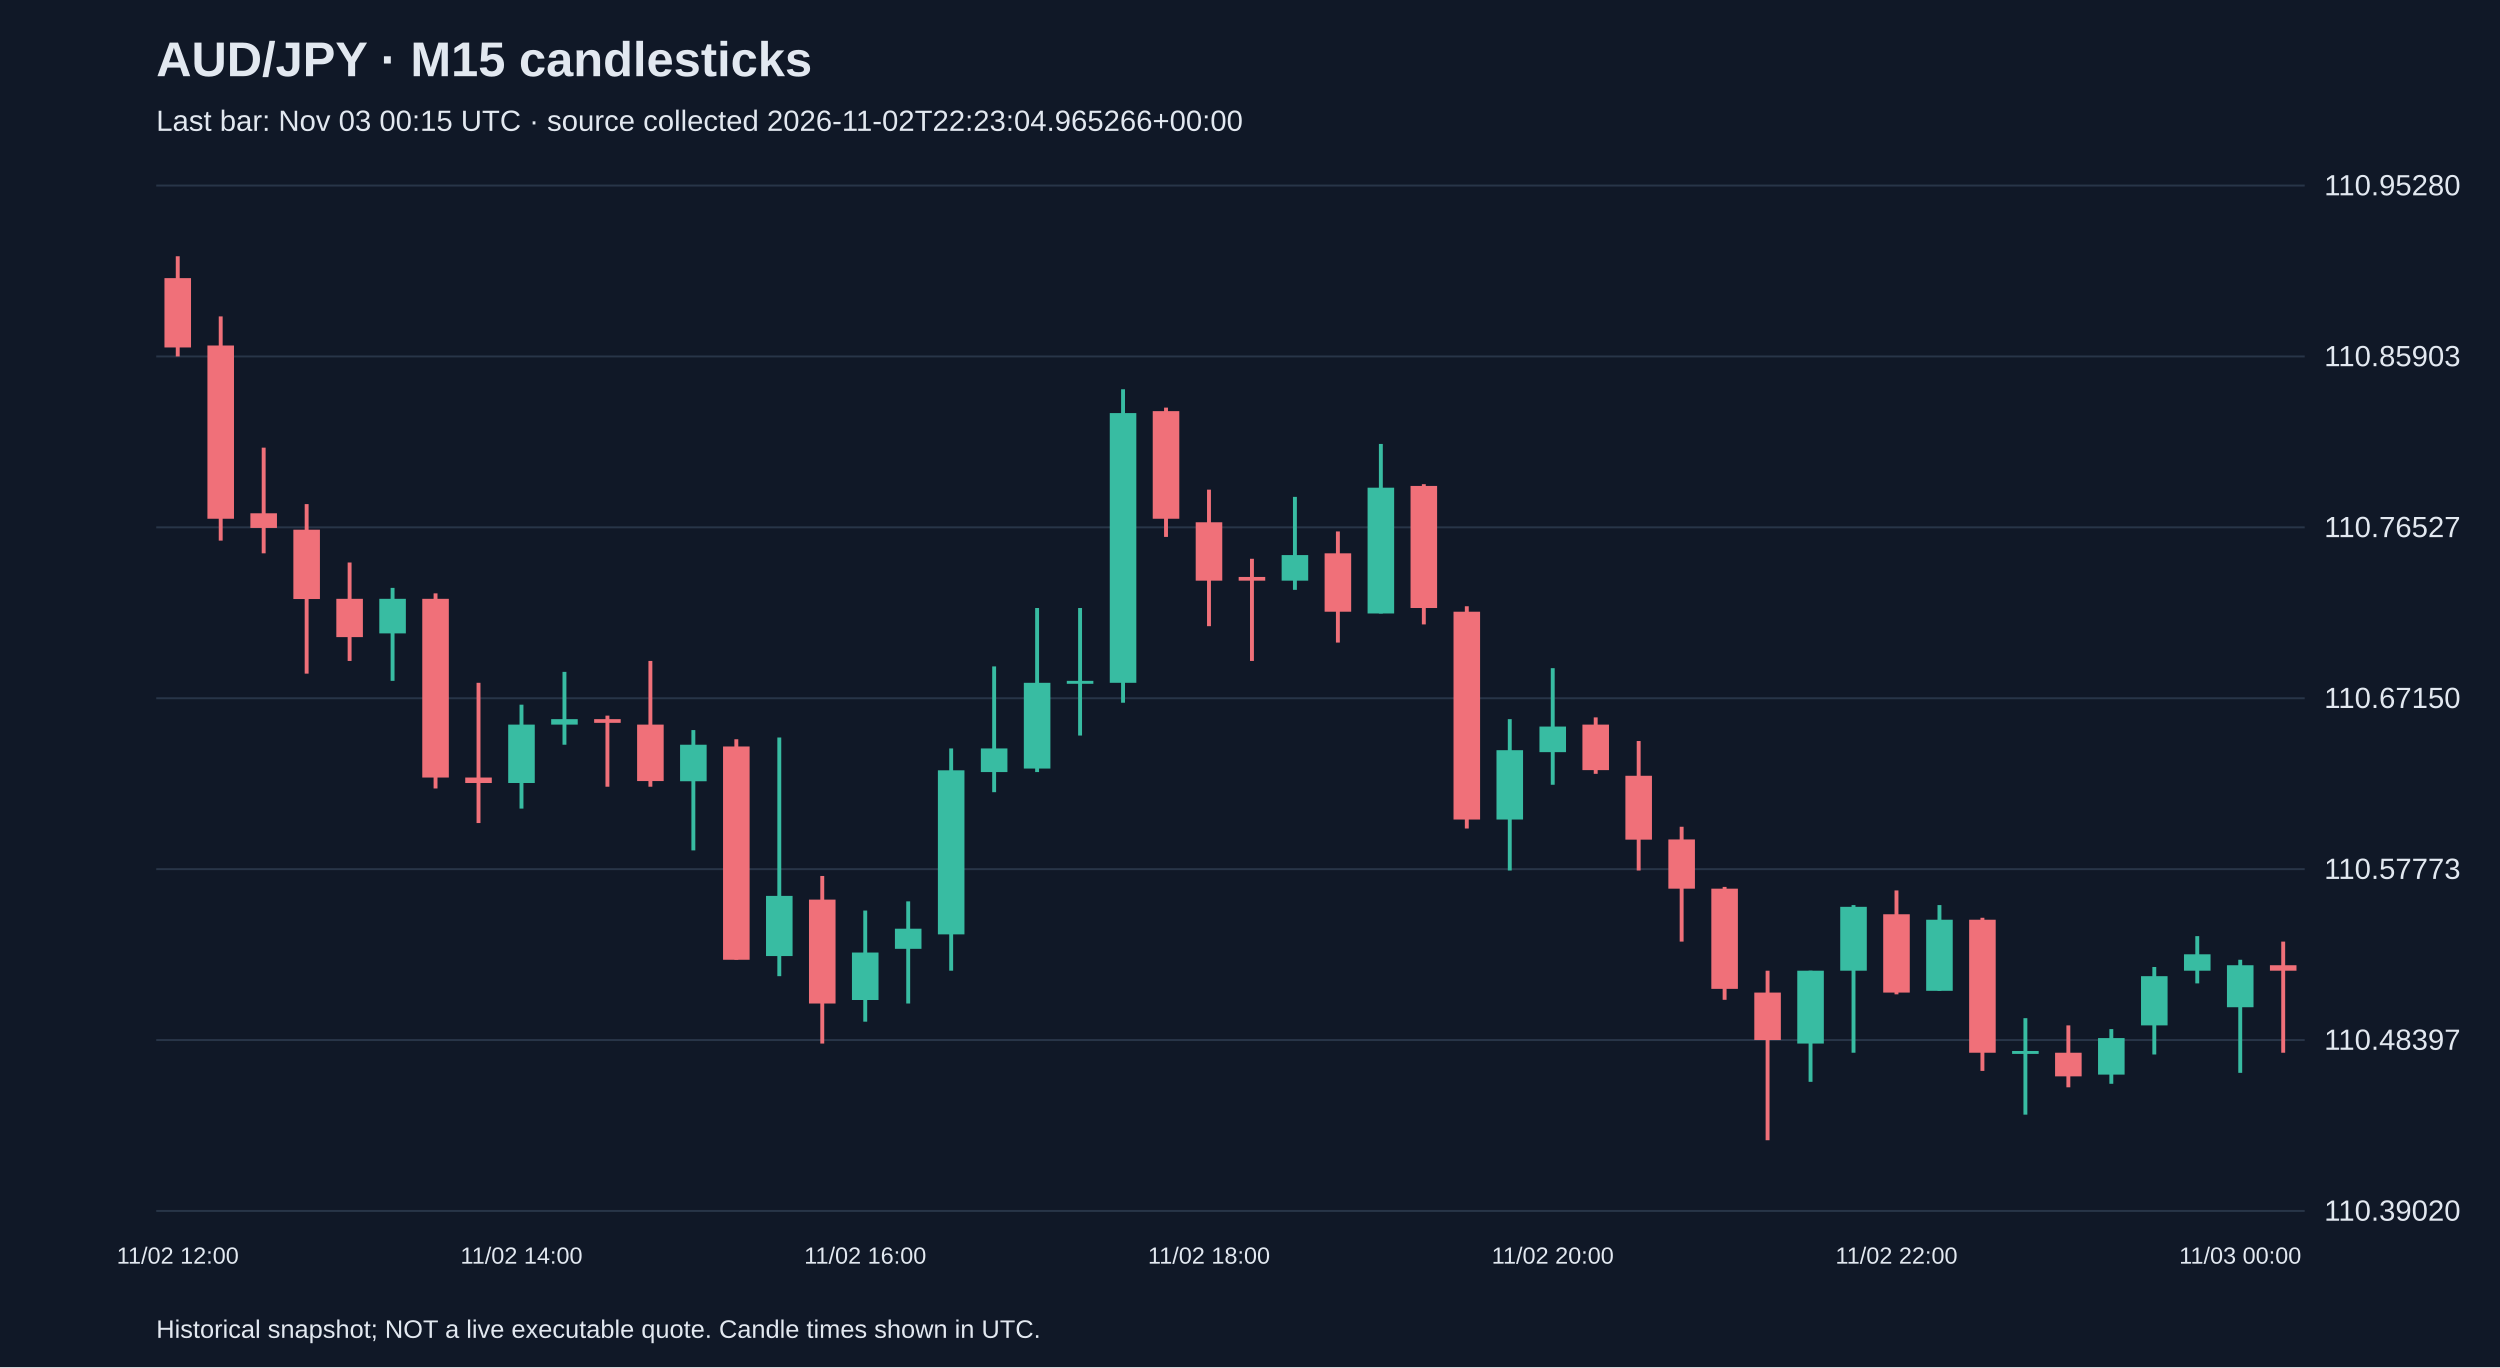
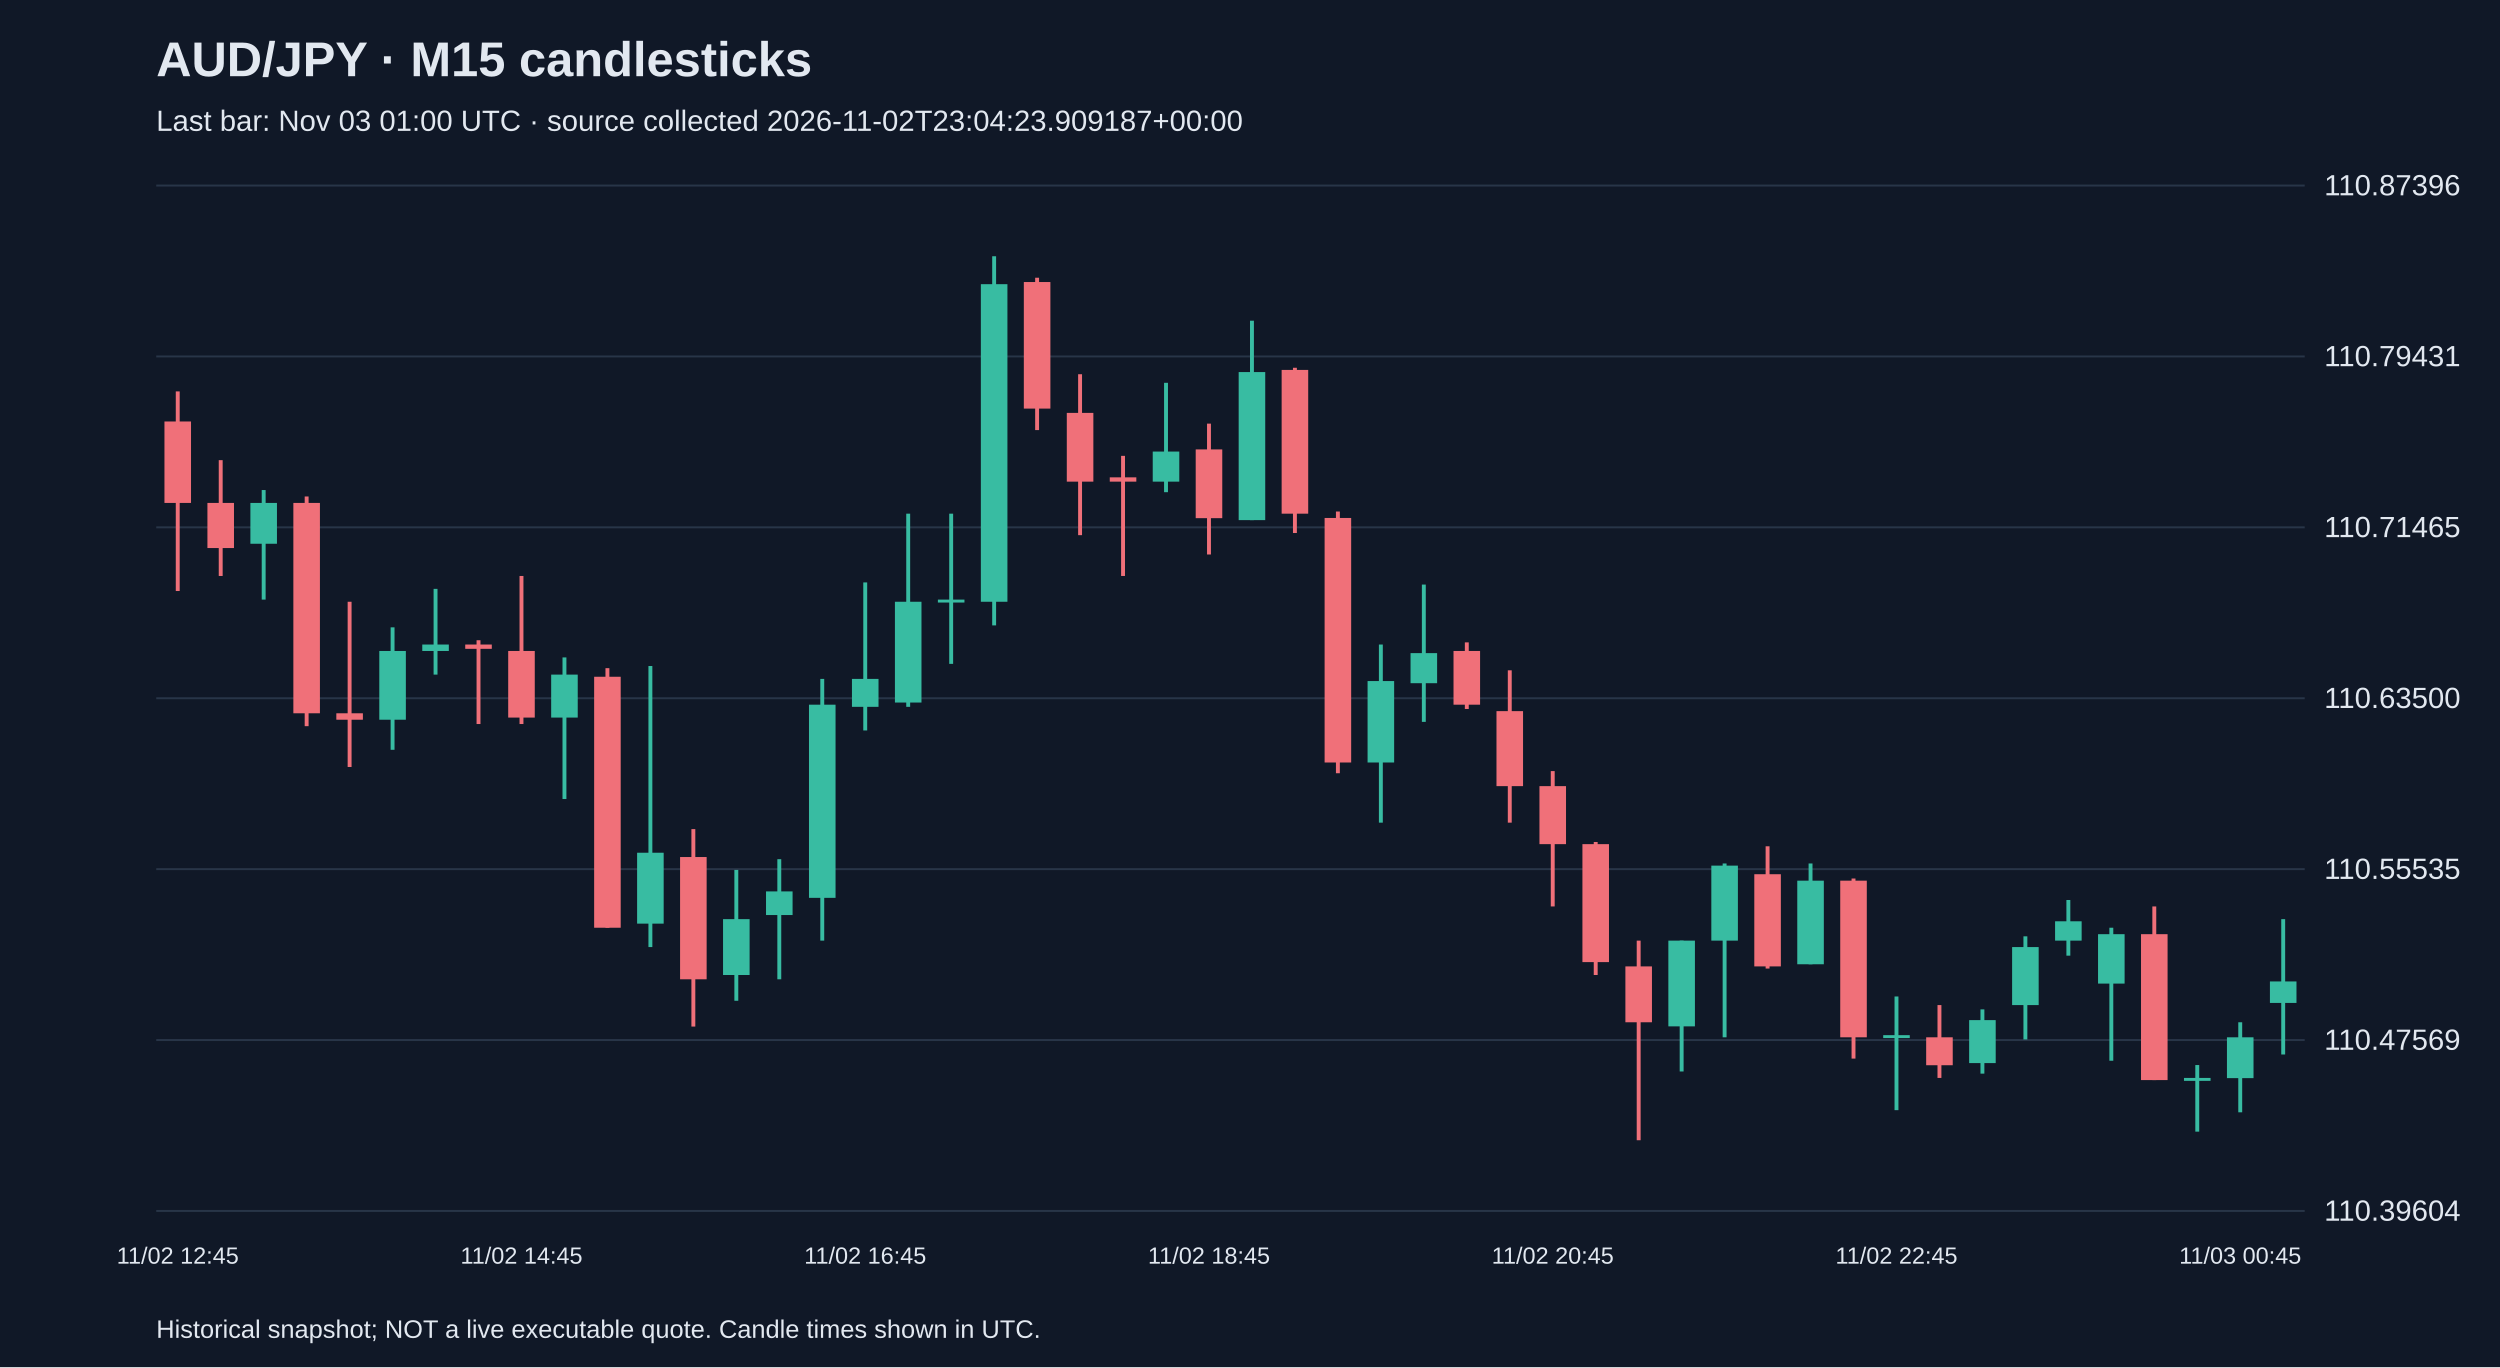
<svg xmlns="http://www.w3.org/2000/svg" viewBox="0 0 1280 700">
  <rect width="100%" height="100%" fill="#101827" />
  <style>text{font-family:Arial,sans-serif;fill:#e2e8f0}</style>
  <text x="80" y="39" font-size="25" font-weight="bold">AUD/JPY · M15 candlesticks</text>
-   <text x="80" y="67" font-size="15" fill="#a6b1c5">Last bar: Nov 03 00:15 UTC · source collected 2026-11-02T22:23:04.965266+00:00</text>
+   <text x="80" y="67" font-size="15" fill="#a6b1c5">Last bar: Nov 03 01:00 UTC · source collected 2026-11-02T23:04:23.909187+00:00</text>
  <line x1="80" y1="620.0" x2="1180" y2="620.0" stroke="#283548" />
-   <text x="1190" y="625.0" font-size="15">110.39020</text>
+   <text x="1190" y="625.0" font-size="15">110.39604</text>
  <line x1="80" y1="532.5" x2="1180" y2="532.5" stroke="#283548" />
-   <text x="1190" y="537.5" font-size="15">110.48397</text>
+   <text x="1190" y="537.5" font-size="15">110.47569</text>
  <line x1="80" y1="445.0" x2="1180" y2="445.0" stroke="#283548" />
-   <text x="1190" y="450.0" font-size="15">110.57773</text>
+   <text x="1190" y="450.0" font-size="15">110.55535</text>
  <line x1="80" y1="357.5" x2="1180" y2="357.5" stroke="#283548" />
-   <text x="1190" y="362.5" font-size="15">110.67150</text>
+   <text x="1190" y="362.5" font-size="15">110.63500</text>
  <line x1="80" y1="270.0" x2="1180" y2="270.0" stroke="#283548" />
-   <text x="1190" y="275.0" font-size="15">110.76527</text>
+   <text x="1190" y="275.0" font-size="15">110.71465</text>
  <line x1="80" y1="182.5" x2="1180" y2="182.5" stroke="#283548" />
-   <text x="1190" y="187.5" font-size="15">110.85903</text>
+   <text x="1190" y="187.5" font-size="15">110.79431</text>
  <line x1="80" y1="95.0" x2="1180" y2="95.0" stroke="#283548" />
-   <text x="1190" y="100.0" font-size="15">110.95280</text>
-   <line x1="91.0" y1="131.2" x2="91.0" y2="182.5" stroke="#f07079" stroke-width="2" />
-   <rect x="84.2" y="142.4" width="13.6" height="35.5" fill="#f07079" />
-   <text x="91.0" y="647" text-anchor="middle" font-size="12">11/02 12:00</text>
-   <line x1="113.0" y1="162.0" x2="113.0" y2="276.8" stroke="#f07079" stroke-width="2" />
-   <rect x="106.2" y="176.9" width="13.6" height="88.7" fill="#f07079" />
-   <line x1="135.0" y1="229.2" x2="135.0" y2="283.3" stroke="#f07079" stroke-width="2" />
-   <rect x="128.2" y="262.8" width="13.6" height="7.5" fill="#f07079" />
-   <line x1="157.0" y1="258.1" x2="157.0" y2="344.9" stroke="#f07079" stroke-width="2" />
-   <rect x="150.2" y="271.2" width="13.6" height="35.5" fill="#f07079" />
-   <line x1="179.0" y1="288.0" x2="179.0" y2="338.4" stroke="#f07079" stroke-width="2" />
-   <rect x="172.2" y="306.6" width="13.6" height="19.6" fill="#f07079" />
-   <line x1="201.0" y1="301.0" x2="201.0" y2="348.6" stroke="#38bca2" stroke-width="2" />
-   <rect x="194.2" y="306.6" width="13.6" height="17.7" fill="#38bca2" />
-   <line x1="223.0" y1="303.8" x2="223.0" y2="403.7" stroke="#f07079" stroke-width="2" />
-   <rect x="216.2" y="306.6" width="13.6" height="91.5" fill="#f07079" />
-   <line x1="245.0" y1="349.6" x2="245.0" y2="421.4" stroke="#f07079" stroke-width="2" />
-   <rect x="238.2" y="398.1" width="13.6" height="2.8" fill="#f07079" />
-   <line x1="267.0" y1="360.8" x2="267.0" y2="414.0" stroke="#38bca2" stroke-width="2" />
-   <rect x="260.2" y="371.0" width="13.6" height="29.9" fill="#38bca2" />
-   <text x="267.0" y="647" text-anchor="middle" font-size="12">11/02 14:00</text>
-   <line x1="289.0" y1="344.0" x2="289.0" y2="381.3" stroke="#38bca2" stroke-width="2" />
-   <rect x="282.2" y="368.2" width="13.6" height="2.8" fill="#38bca2" />
-   <line x1="311.0" y1="366.4" x2="311.0" y2="402.8" stroke="#f07079" stroke-width="2" />
-   <rect x="304.2" y="368.2" width="13.6" height="1.9" fill="#f07079" />
-   <line x1="333.0" y1="338.4" x2="333.0" y2="402.8" stroke="#f07079" stroke-width="2" />
-   <rect x="326.2" y="371.0" width="13.6" height="28.9" fill="#f07079" />
-   <line x1="355.0" y1="373.8" x2="355.0" y2="435.4" stroke="#38bca2" stroke-width="2" />
-   <rect x="348.2" y="381.3" width="13.6" height="18.7" fill="#38bca2" />
-   <line x1="377.0" y1="378.5" x2="377.0" y2="491.4" stroke="#f07079" stroke-width="2" />
-   <rect x="370.2" y="382.2" width="13.6" height="109.2" fill="#f07079" />
-   <line x1="399.0" y1="377.6" x2="399.0" y2="499.8" stroke="#38bca2" stroke-width="2" />
-   <rect x="392.2" y="458.7" width="13.6" height="30.8" fill="#38bca2" />
-   <line x1="421.0" y1="448.5" x2="421.0" y2="534.3" stroke="#f07079" stroke-width="2" />
-   <rect x="414.2" y="460.6" width="13.6" height="53.2" fill="#f07079" />
-   <line x1="443.0" y1="466.2" x2="443.0" y2="523.1" stroke="#38bca2" stroke-width="2" />
-   <rect x="436.2" y="487.7" width="13.6" height="24.3" fill="#38bca2" />
-   <text x="443.0" y="647" text-anchor="middle" font-size="12">11/02 16:00</text>
-   <line x1="465.0" y1="461.5" x2="465.0" y2="513.8" stroke="#38bca2" stroke-width="2" />
-   <rect x="458.2" y="475.5" width="13.6" height="10.3" fill="#38bca2" />
-   <line x1="487.0" y1="383.2" x2="487.0" y2="497.0" stroke="#38bca2" stroke-width="2" />
-   <rect x="480.2" y="394.4" width="13.6" height="84.0" fill="#38bca2" />
-   <line x1="509.0" y1="341.2" x2="509.0" y2="405.6" stroke="#38bca2" stroke-width="2" />
-   <rect x="502.2" y="383.2" width="13.6" height="12.1" fill="#38bca2" />
-   <line x1="531.0" y1="311.3" x2="531.0" y2="395.3" stroke="#38bca2" stroke-width="2" />
-   <rect x="524.2" y="349.6" width="13.6" height="43.9" fill="#38bca2" />
-   <line x1="553.0" y1="311.3" x2="553.0" y2="376.6" stroke="#38bca2" stroke-width="2" />
-   <rect x="546.2" y="348.6" width="13.6" height="1.5" fill="#38bca2" />
-   <line x1="575.0" y1="199.3" x2="575.0" y2="359.8" stroke="#38bca2" stroke-width="2" />
-   <rect x="568.2" y="211.5" width="13.6" height="138.1" fill="#38bca2" />
-   <line x1="597.0" y1="208.7" x2="597.0" y2="274.9" stroke="#f07079" stroke-width="2" />
-   <rect x="590.2" y="210.5" width="13.6" height="55.1" fill="#f07079" />
-   <line x1="619.0" y1="250.7" x2="619.0" y2="320.6" stroke="#f07079" stroke-width="2" />
-   <rect x="612.2" y="267.4" width="13.6" height="29.9" fill="#f07079" />
-   <text x="619.0" y="647" text-anchor="middle" font-size="12">11/02 18:00</text>
-   <line x1="641.0" y1="286.1" x2="641.0" y2="338.4" stroke="#f07079" stroke-width="2" />
-   <rect x="634.2" y="295.4" width="13.6" height="1.9" fill="#f07079" />
-   <line x1="663.0" y1="254.4" x2="663.0" y2="302.0" stroke="#38bca2" stroke-width="2" />
-   <rect x="656.2" y="284.2" width="13.6" height="13.1" fill="#38bca2" />
-   <line x1="685.0" y1="272.1" x2="685.0" y2="329.0" stroke="#f07079" stroke-width="2" />
-   <rect x="678.2" y="283.3" width="13.6" height="29.9" fill="#f07079" />
-   <line x1="707.0" y1="227.3" x2="707.0" y2="314.1" stroke="#38bca2" stroke-width="2" />
-   <rect x="700.2" y="249.7" width="13.6" height="64.4" fill="#38bca2" />
-   <line x1="729.0" y1="247.9" x2="729.0" y2="319.7" stroke="#f07079" stroke-width="2" />
-   <rect x="722.2" y="248.8" width="13.6" height="62.5" fill="#f07079" />
-   <line x1="751.0" y1="310.4" x2="751.0" y2="424.2" stroke="#f07079" stroke-width="2" />
-   <rect x="744.2" y="313.2" width="13.6" height="106.4" fill="#f07079" />
-   <line x1="773.0" y1="368.2" x2="773.0" y2="445.7" stroke="#38bca2" stroke-width="2" />
-   <rect x="766.2" y="384.1" width="13.6" height="35.5" fill="#38bca2" />
-   <line x1="795.0" y1="342.1" x2="795.0" y2="401.8" stroke="#38bca2" stroke-width="2" />
-   <rect x="788.2" y="372.0" width="13.6" height="13.1" fill="#38bca2" />
-   <text x="795.0" y="647" text-anchor="middle" font-size="12">11/02 20:00</text>
-   <line x1="817.0" y1="367.3" x2="817.0" y2="396.2" stroke="#f07079" stroke-width="2" />
-   <rect x="810.2" y="371.0" width="13.6" height="23.3" fill="#f07079" />
-   <line x1="839.0" y1="379.4" x2="839.0" y2="445.7" stroke="#f07079" stroke-width="2" />
-   <rect x="832.2" y="397.2" width="13.6" height="32.7" fill="#f07079" />
-   <line x1="861.0" y1="423.3" x2="861.0" y2="482.1" stroke="#f07079" stroke-width="2" />
-   <rect x="854.2" y="429.8" width="13.6" height="25.2" fill="#f07079" />
-   <line x1="883.0" y1="454.1" x2="883.0" y2="511.9" stroke="#f07079" stroke-width="2" />
-   <rect x="876.2" y="455.0" width="13.6" height="51.3" fill="#f07079" />
-   <line x1="905.0" y1="497.0" x2="905.0" y2="583.8" stroke="#f07079" stroke-width="2" />
-   <rect x="898.2" y="508.2" width="13.6" height="24.3" fill="#f07079" />
-   <line x1="927.0" y1="497.0" x2="927.0" y2="553.9" stroke="#38bca2" stroke-width="2" />
-   <rect x="920.2" y="497.0" width="13.6" height="37.3" fill="#38bca2" />
-   <line x1="949.0" y1="463.4" x2="949.0" y2="539.0" stroke="#38bca2" stroke-width="2" />
-   <rect x="942.2" y="464.3" width="13.6" height="32.7" fill="#38bca2" />
-   <line x1="971.0" y1="455.9" x2="971.0" y2="509.1" stroke="#f07079" stroke-width="2" />
-   <rect x="964.2" y="468.1" width="13.6" height="40.1" fill="#f07079" />
-   <text x="971.0" y="647" text-anchor="middle" font-size="12">11/02 22:00</text>
-   <line x1="993.0" y1="463.4" x2="993.0" y2="507.3" stroke="#38bca2" stroke-width="2" />
-   <rect x="986.2" y="470.9" width="13.6" height="36.4" fill="#38bca2" />
-   <line x1="1015.0" y1="469.9" x2="1015.0" y2="548.3" stroke="#f07079" stroke-width="2" />
-   <rect x="1008.2" y="470.9" width="13.6" height="68.1" fill="#f07079" />
-   <line x1="1037.0" y1="521.3" x2="1037.0" y2="570.7" stroke="#38bca2" stroke-width="2" />
-   <rect x="1030.2" y="538.1" width="13.6" height="1.5" fill="#38bca2" />
-   <line x1="1059.0" y1="525.0" x2="1059.0" y2="556.7" stroke="#f07079" stroke-width="2" />
-   <rect x="1052.2" y="539.0" width="13.6" height="12.1" fill="#f07079" />
-   <line x1="1081.0" y1="526.9" x2="1081.0" y2="554.9" stroke="#38bca2" stroke-width="2" />
-   <rect x="1074.2" y="531.5" width="13.6" height="18.7" fill="#38bca2" />
-   <line x1="1103.0" y1="495.1" x2="1103.0" y2="539.9" stroke="#38bca2" stroke-width="2" />
-   <rect x="1096.2" y="499.8" width="13.6" height="25.2" fill="#38bca2" />
-   <line x1="1125.0" y1="479.3" x2="1125.0" y2="503.5" stroke="#38bca2" stroke-width="2" />
-   <rect x="1118.2" y="488.6" width="13.6" height="8.4" fill="#38bca2" />
-   <line x1="1147.0" y1="491.4" x2="1147.0" y2="549.3" stroke="#38bca2" stroke-width="2" />
-   <rect x="1140.2" y="494.2" width="13.6" height="21.5" fill="#38bca2" />
-   <text x="1147.0" y="647" text-anchor="middle" font-size="12">11/03 00:00</text>
-   <line x1="1169.0" y1="482.1" x2="1169.0" y2="539.0" stroke="#f07079" stroke-width="2" />
-   <rect x="1162.2" y="494.2" width="13.6" height="2.8" fill="#f07079" />
+   <text x="1190" y="100.0" font-size="15">110.87396</text>
+   <line x1="91.0" y1="200.4" x2="91.0" y2="302.6" stroke="#f07079" stroke-width="2" />
+   <rect x="84.2" y="215.8" width="13.6" height="41.7" fill="#f07079" />
+   <text x="91.0" y="647" text-anchor="middle" font-size="12">11/02 12:45</text>
+   <line x1="113.0" y1="235.6" x2="113.0" y2="294.9" stroke="#f07079" stroke-width="2" />
+   <rect x="106.2" y="257.5" width="13.6" height="23.1" fill="#f07079" />
+   <line x1="135.0" y1="250.9" x2="135.0" y2="307.0" stroke="#38bca2" stroke-width="2" />
+   <rect x="128.2" y="257.5" width="13.6" height="20.9" fill="#38bca2" />
+   <line x1="157.0" y1="254.2" x2="157.0" y2="371.8" stroke="#f07079" stroke-width="2" />
+   <rect x="150.2" y="257.5" width="13.6" height="107.7" fill="#f07079" />
+   <line x1="179.0" y1="308.1" x2="179.0" y2="392.7" stroke="#f07079" stroke-width="2" />
+   <rect x="172.2" y="365.2" width="13.6" height="3.3" fill="#f07079" />
+   <line x1="201.0" y1="321.2" x2="201.0" y2="383.9" stroke="#38bca2" stroke-width="2" />
+   <rect x="194.2" y="333.3" width="13.6" height="35.2" fill="#38bca2" />
+   <line x1="223.0" y1="301.5" x2="223.0" y2="345.4" stroke="#38bca2" stroke-width="2" />
+   <rect x="216.2" y="330.0" width="13.6" height="3.3" fill="#38bca2" />
+   <line x1="245.0" y1="327.8" x2="245.0" y2="370.7" stroke="#f07079" stroke-width="2" />
+   <rect x="238.2" y="330.0" width="13.6" height="2.2" fill="#f07079" />
+   <line x1="267.0" y1="294.9" x2="267.0" y2="370.7" stroke="#f07079" stroke-width="2" />
+   <rect x="260.2" y="333.3" width="13.6" height="34.1" fill="#f07079" />
+   <text x="267.0" y="647" text-anchor="middle" font-size="12">11/02 14:45</text>
+   <line x1="289.0" y1="336.6" x2="289.0" y2="409.1" stroke="#38bca2" stroke-width="2" />
+   <rect x="282.2" y="345.4" width="13.6" height="22.0" fill="#38bca2" />
+   <line x1="311.0" y1="342.1" x2="311.0" y2="475.0" stroke="#f07079" stroke-width="2" />
+   <rect x="304.2" y="346.5" width="13.6" height="128.5" fill="#f07079" />
+   <line x1="333.0" y1="341.0" x2="333.0" y2="484.9" stroke="#38bca2" stroke-width="2" />
+   <rect x="326.2" y="436.6" width="13.6" height="36.3" fill="#38bca2" />
+   <line x1="355.0" y1="424.5" x2="355.0" y2="525.6" stroke="#f07079" stroke-width="2" />
+   <rect x="348.2" y="438.8" width="13.6" height="62.6" fill="#f07079" />
+   <line x1="377.0" y1="445.4" x2="377.0" y2="512.4" stroke="#38bca2" stroke-width="2" />
+   <rect x="370.2" y="470.6" width="13.6" height="28.6" fill="#38bca2" />
+   <line x1="399.0" y1="439.9" x2="399.0" y2="501.4" stroke="#38bca2" stroke-width="2" />
+   <rect x="392.2" y="456.4" width="13.6" height="12.1" fill="#38bca2" />
+   <line x1="421.0" y1="347.6" x2="421.0" y2="481.6" stroke="#38bca2" stroke-width="2" />
+   <rect x="414.2" y="360.8" width="13.6" height="98.9" fill="#38bca2" />
+   <line x1="443.0" y1="298.2" x2="443.0" y2="374.0" stroke="#38bca2" stroke-width="2" />
+   <rect x="436.2" y="347.6" width="13.6" height="14.3" fill="#38bca2" />
+   <text x="443.0" y="647" text-anchor="middle" font-size="12">11/02 16:45</text>
+   <line x1="465.0" y1="263.0" x2="465.0" y2="361.9" stroke="#38bca2" stroke-width="2" />
+   <rect x="458.2" y="308.1" width="13.6" height="51.6" fill="#38bca2" />
+   <line x1="487.0" y1="263.0" x2="487.0" y2="339.9" stroke="#38bca2" stroke-width="2" />
+   <rect x="480.2" y="307.0" width="13.6" height="1.5" fill="#38bca2" />
+   <line x1="509.0" y1="131.2" x2="509.0" y2="320.2" stroke="#38bca2" stroke-width="2" />
+   <rect x="502.2" y="145.5" width="13.6" height="162.6" fill="#38bca2" />
+   <line x1="531.0" y1="142.2" x2="531.0" y2="220.2" stroke="#f07079" stroke-width="2" />
+   <rect x="524.2" y="144.4" width="13.6" height="64.8" fill="#f07079" />
+   <line x1="553.0" y1="191.6" x2="553.0" y2="274.0" stroke="#f07079" stroke-width="2" />
+   <rect x="546.2" y="211.4" width="13.6" height="35.2" fill="#f07079" />
+   <line x1="575.0" y1="233.4" x2="575.0" y2="294.9" stroke="#f07079" stroke-width="2" />
+   <rect x="568.2" y="244.4" width="13.6" height="2.2" fill="#f07079" />
+   <line x1="597.0" y1="196.0" x2="597.0" y2="252.0" stroke="#38bca2" stroke-width="2" />
+   <rect x="590.2" y="231.2" width="13.6" height="15.4" fill="#38bca2" />
+   <line x1="619.0" y1="216.9" x2="619.0" y2="283.9" stroke="#f07079" stroke-width="2" />
+   <rect x="612.2" y="230.1" width="13.6" height="35.2" fill="#f07079" />
+   <text x="619.0" y="647" text-anchor="middle" font-size="12">11/02 18:45</text>
+   <line x1="641.0" y1="164.2" x2="641.0" y2="266.3" stroke="#38bca2" stroke-width="2" />
+   <rect x="634.2" y="190.5" width="13.6" height="75.8" fill="#38bca2" />
+   <line x1="663.0" y1="188.3" x2="663.0" y2="272.9" stroke="#f07079" stroke-width="2" />
+   <rect x="656.2" y="189.4" width="13.6" height="73.6" fill="#f07079" />
+   <line x1="685.0" y1="261.9" x2="685.0" y2="395.9" stroke="#f07079" stroke-width="2" />
+   <rect x="678.2" y="265.2" width="13.6" height="125.2" fill="#f07079" />
+   <line x1="707.0" y1="330.0" x2="707.0" y2="421.2" stroke="#38bca2" stroke-width="2" />
+   <rect x="700.2" y="348.7" width="13.6" height="41.7" fill="#38bca2" />
+   <line x1="729.0" y1="299.3" x2="729.0" y2="369.6" stroke="#38bca2" stroke-width="2" />
+   <rect x="722.2" y="334.4" width="13.6" height="15.4" fill="#38bca2" />
+   <line x1="751.0" y1="328.9" x2="751.0" y2="363.0" stroke="#f07079" stroke-width="2" />
+   <rect x="744.2" y="333.3" width="13.6" height="27.5" fill="#f07079" />
+   <line x1="773.0" y1="343.2" x2="773.0" y2="421.2" stroke="#f07079" stroke-width="2" />
+   <rect x="766.2" y="364.1" width="13.6" height="38.4" fill="#f07079" />
+   <line x1="795.0" y1="394.8" x2="795.0" y2="464.1" stroke="#f07079" stroke-width="2" />
+   <rect x="788.2" y="402.5" width="13.6" height="29.7" fill="#f07079" />
+   <text x="795.0" y="647" text-anchor="middle" font-size="12">11/02 20:45</text>
+   <line x1="817.0" y1="431.1" x2="817.0" y2="499.2" stroke="#f07079" stroke-width="2" />
+   <rect x="810.2" y="432.2" width="13.6" height="60.4" fill="#f07079" />
+   <line x1="839.0" y1="481.6" x2="839.0" y2="583.8" stroke="#f07079" stroke-width="2" />
+   <rect x="832.2" y="494.8" width="13.6" height="28.6" fill="#f07079" />
+   <line x1="861.0" y1="481.6" x2="861.0" y2="548.6" stroke="#38bca2" stroke-width="2" />
+   <rect x="854.2" y="481.6" width="13.6" height="43.9" fill="#38bca2" />
+   <line x1="883.0" y1="442.1" x2="883.0" y2="531.1" stroke="#38bca2" stroke-width="2" />
+   <rect x="876.2" y="443.2" width="13.6" height="38.4" fill="#38bca2" />
+   <line x1="905.0" y1="433.3" x2="905.0" y2="495.9" stroke="#f07079" stroke-width="2" />
+   <rect x="898.2" y="447.6" width="13.6" height="47.2" fill="#f07079" />
+   <line x1="927.0" y1="442.1" x2="927.0" y2="493.7" stroke="#38bca2" stroke-width="2" />
+   <rect x="920.2" y="450.9" width="13.6" height="42.8" fill="#38bca2" />
+   <line x1="949.0" y1="449.8" x2="949.0" y2="542.0" stroke="#f07079" stroke-width="2" />
+   <rect x="942.2" y="450.9" width="13.6" height="80.2" fill="#f07079" />
+   <line x1="971.0" y1="510.2" x2="971.0" y2="568.4" stroke="#38bca2" stroke-width="2" />
+   <rect x="964.2" y="530.0" width="13.6" height="1.5" fill="#38bca2" />
+   <text x="971.0" y="647" text-anchor="middle" font-size="12">11/02 22:45</text>
+   <line x1="993.0" y1="514.6" x2="993.0" y2="551.9" stroke="#f07079" stroke-width="2" />
+   <rect x="986.2" y="531.1" width="13.6" height="14.3" fill="#f07079" />
+   <line x1="1015.0" y1="516.8" x2="1015.0" y2="549.7" stroke="#38bca2" stroke-width="2" />
+   <rect x="1008.2" y="522.3" width="13.6" height="22.0" fill="#38bca2" />
+   <line x1="1037.0" y1="479.4" x2="1037.0" y2="532.2" stroke="#38bca2" stroke-width="2" />
+   <rect x="1030.2" y="484.9" width="13.6" height="29.7" fill="#38bca2" />
+   <line x1="1059.0" y1="460.8" x2="1059.0" y2="489.3" stroke="#38bca2" stroke-width="2" />
+   <rect x="1052.2" y="471.7" width="13.6" height="9.9" fill="#38bca2" />
+   <line x1="1081.0" y1="475.0" x2="1081.0" y2="543.1" stroke="#38bca2" stroke-width="2" />
+   <rect x="1074.2" y="478.3" width="13.6" height="25.3" fill="#38bca2" />
+   <line x1="1103.0" y1="464.1" x2="1103.0" y2="553.0" stroke="#f07079" stroke-width="2" />
+   <rect x="1096.2" y="478.3" width="13.6" height="74.7" fill="#f07079" />
+   <line x1="1125.0" y1="545.3" x2="1125.0" y2="579.4" stroke="#38bca2" stroke-width="2" />
+   <rect x="1118.2" y="551.9" width="13.6" height="1.5" fill="#38bca2" />
+   <line x1="1147.0" y1="523.4" x2="1147.0" y2="569.5" stroke="#38bca2" stroke-width="2" />
+   <rect x="1140.2" y="531.1" width="13.6" height="20.9" fill="#38bca2" />
+   <text x="1147.0" y="647" text-anchor="middle" font-size="12">11/03 00:45</text>
+   <line x1="1169.0" y1="470.6" x2="1169.0" y2="539.9" stroke="#38bca2" stroke-width="2" />
+   <rect x="1162.2" y="502.5" width="13.6" height="11.0" fill="#38bca2" />
  <text x="80" y="685" font-size="13">Historical snapshot; NOT a live executable quote. Candle times shown in UTC.</text>
</svg>
